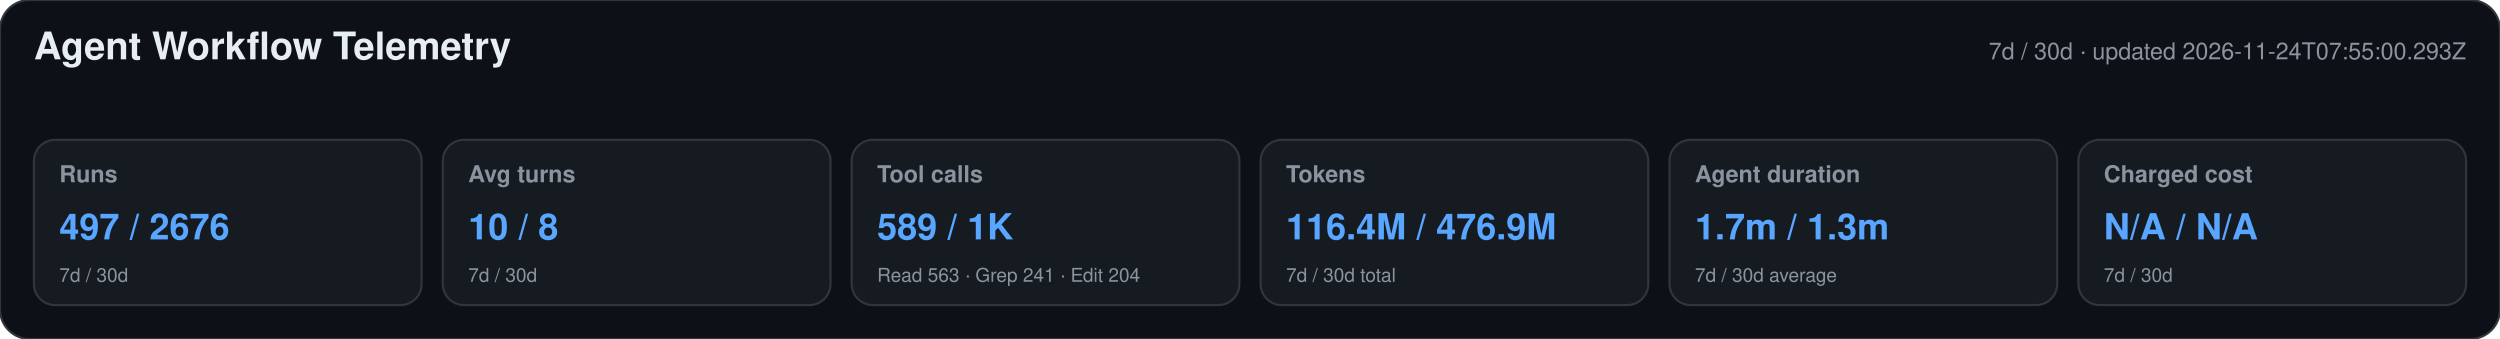
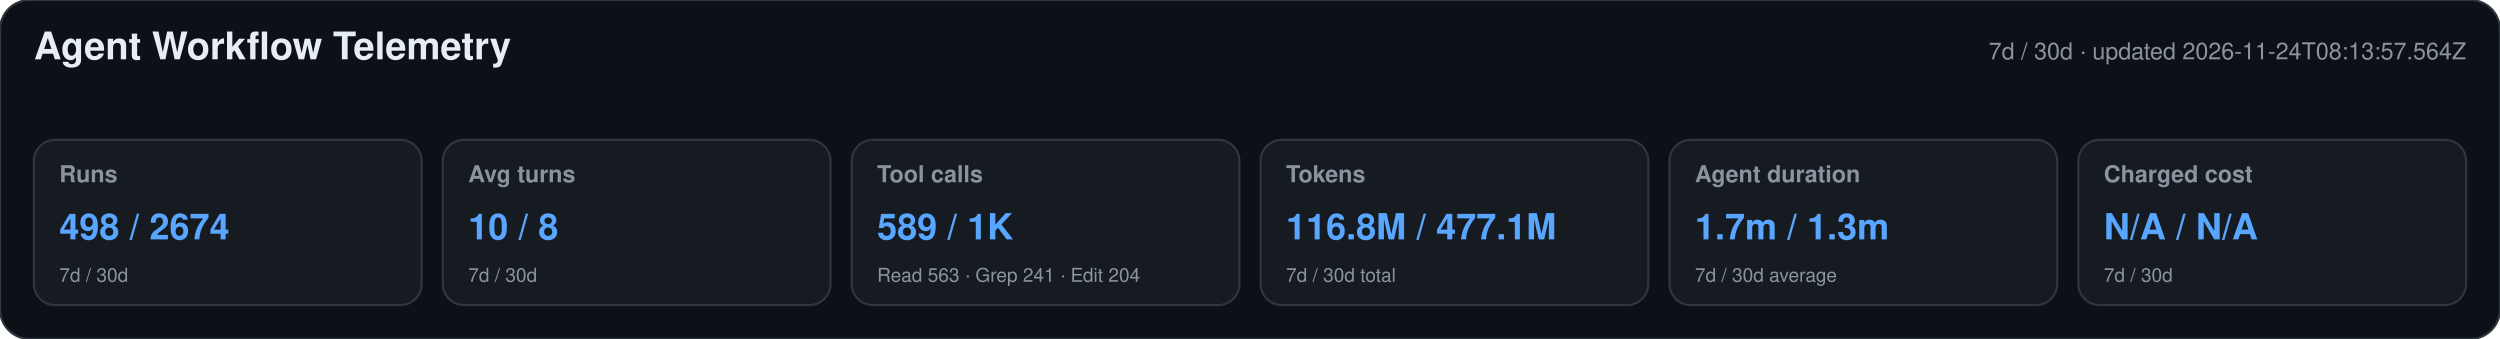
<svg xmlns="http://www.w3.org/2000/svg" width="1180" height="160" viewBox="0 0 1180 160" role="img" aria-labelledby="title desc">
  <style>text{font-family:-apple-system,BlinkMacSystemFont,"Segoe UI",Helvetica,Arial,sans-serif}.heading{font-size:18px;font-weight:650;fill:#e6edf3}.meta,.label,.secondary{fill:#8b949e}.meta,.label{font-size:11px}.label{font-weight:600}.primary{font-size:17px;font-weight:700;fill:#58a6ff}.secondary{font-size:9px}</style>
  <rect width="1180" height="160" rx="14" fill="#0d1117" stroke="#30363d" />
  <text x="16" y="28" class="heading">Agent Workflow Telemetry</text>
-   <text x="1164" y="28" text-anchor="end" class="meta">7d / 30d · updated 2026-11-24T07:55:00.293Z</text>
+   <text x="1164" y="28" text-anchor="end" class="meta">7d / 30d · updated 2026-11-24T08:13:57.564Z</text>
  <g>
    <rect x="16" y="66" width="183" height="78" rx="10" fill="#161b22" stroke="#30363d" />
    <text x="28" y="86" class="label">Runs</text>
-     <text x="28" y="113" class="primary">497 / 2676</text>
+     <text x="28" y="113" class="primary">498 / 2674</text>
    <text x="28" y="133" class="secondary">7d / 30d</text>
  </g>
  <g>
    <rect x="209" y="66" width="183" height="78" rx="10" fill="#161b22" stroke="#30363d" />
    <text x="221" y="86" class="label">Avg turns</text>
    <text x="221" y="113" class="primary">10 / 8</text>
    <text x="221" y="133" class="secondary">7d / 30d</text>
  </g>
  <g>
    <rect x="402" y="66" width="183" height="78" rx="10" fill="#161b22" stroke="#30363d" />
    <text x="414" y="86" class="label">Tool calls</text>
    <text x="414" y="113" class="primary">589 / 1K</text>
    <text x="414" y="133" class="secondary">Read 563 · Grep 241 · Edit 204</text>
  </g>
  <g>
    <rect x="595" y="66" width="183" height="78" rx="10" fill="#161b22" stroke="#30363d" />
    <text x="607" y="86" class="label">Tokens</text>
-     <text x="607" y="113" class="primary">116.4M / 476.9M</text>
+     <text x="607" y="113" class="primary">116.8M / 477.1M</text>
    <text x="607" y="133" class="secondary">7d / 30d total</text>
  </g>
  <g>
    <rect x="788" y="66" width="183" height="78" rx="10" fill="#161b22" stroke="#30363d" />
    <text x="800" y="86" class="label">Agent duration</text>
    <text x="800" y="113" class="primary">1.7m / 1.3m</text>
    <text x="800" y="133" class="secondary">7d / 30d average</text>
  </g>
  <g>
    <rect x="981" y="66" width="183" height="78" rx="10" fill="#161b22" stroke="#30363d" />
    <text x="993" y="86" class="label">Charged cost</text>
    <text x="993" y="113" class="primary">N/A / N/A</text>
    <text x="993" y="133" class="secondary">7d / 30d</text>
  </g>
</svg>
